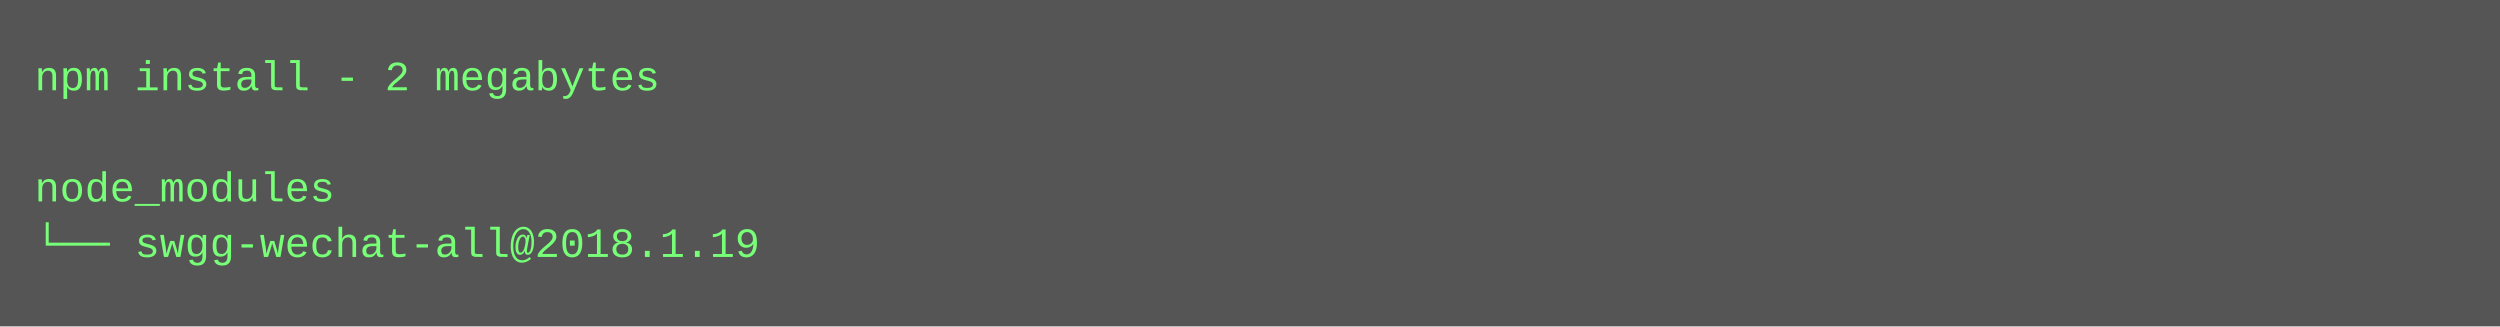
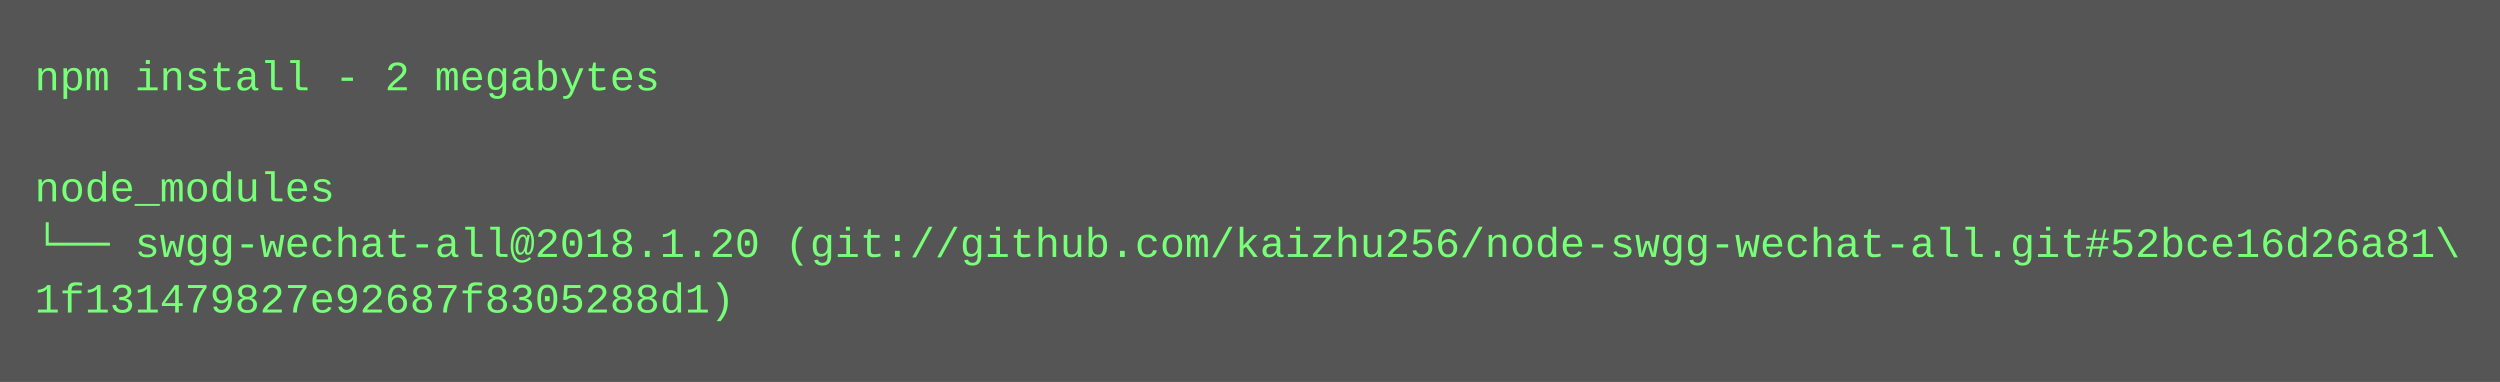
- <svg xmlns="http://www.w3.org/2000/svg" height="94" width="720">
-   <rect height="94" fill="#555" width="720" />
+ <svg xmlns="http://www.w3.org/2000/svg" height="110" width="720">
+   <rect height="110" fill="#555" width="720" />
  <text fill="#7f7" font-family="Courier New" font-size="12" xml:space="preserve">
    <tspan x="10" y="26">npm install - 2 megabytes</tspan>
    <tspan x="10" y="42" />
    <tspan x="10" y="58">node_modules</tspan>
-     <tspan x="10" y="74">└── swgg-wechat-all@2018.1.19</tspan>
+     <tspan x="10" y="74">└── swgg-wechat-all@2018.1.20 (git://github.com/kaizhu256/node-swgg-wechat-all.git#52bce16d26a81\</tspan>
+     <tspan x="10" y="90">1f131479827e92687f8305288d1)</tspan>
  </text>
</svg>
